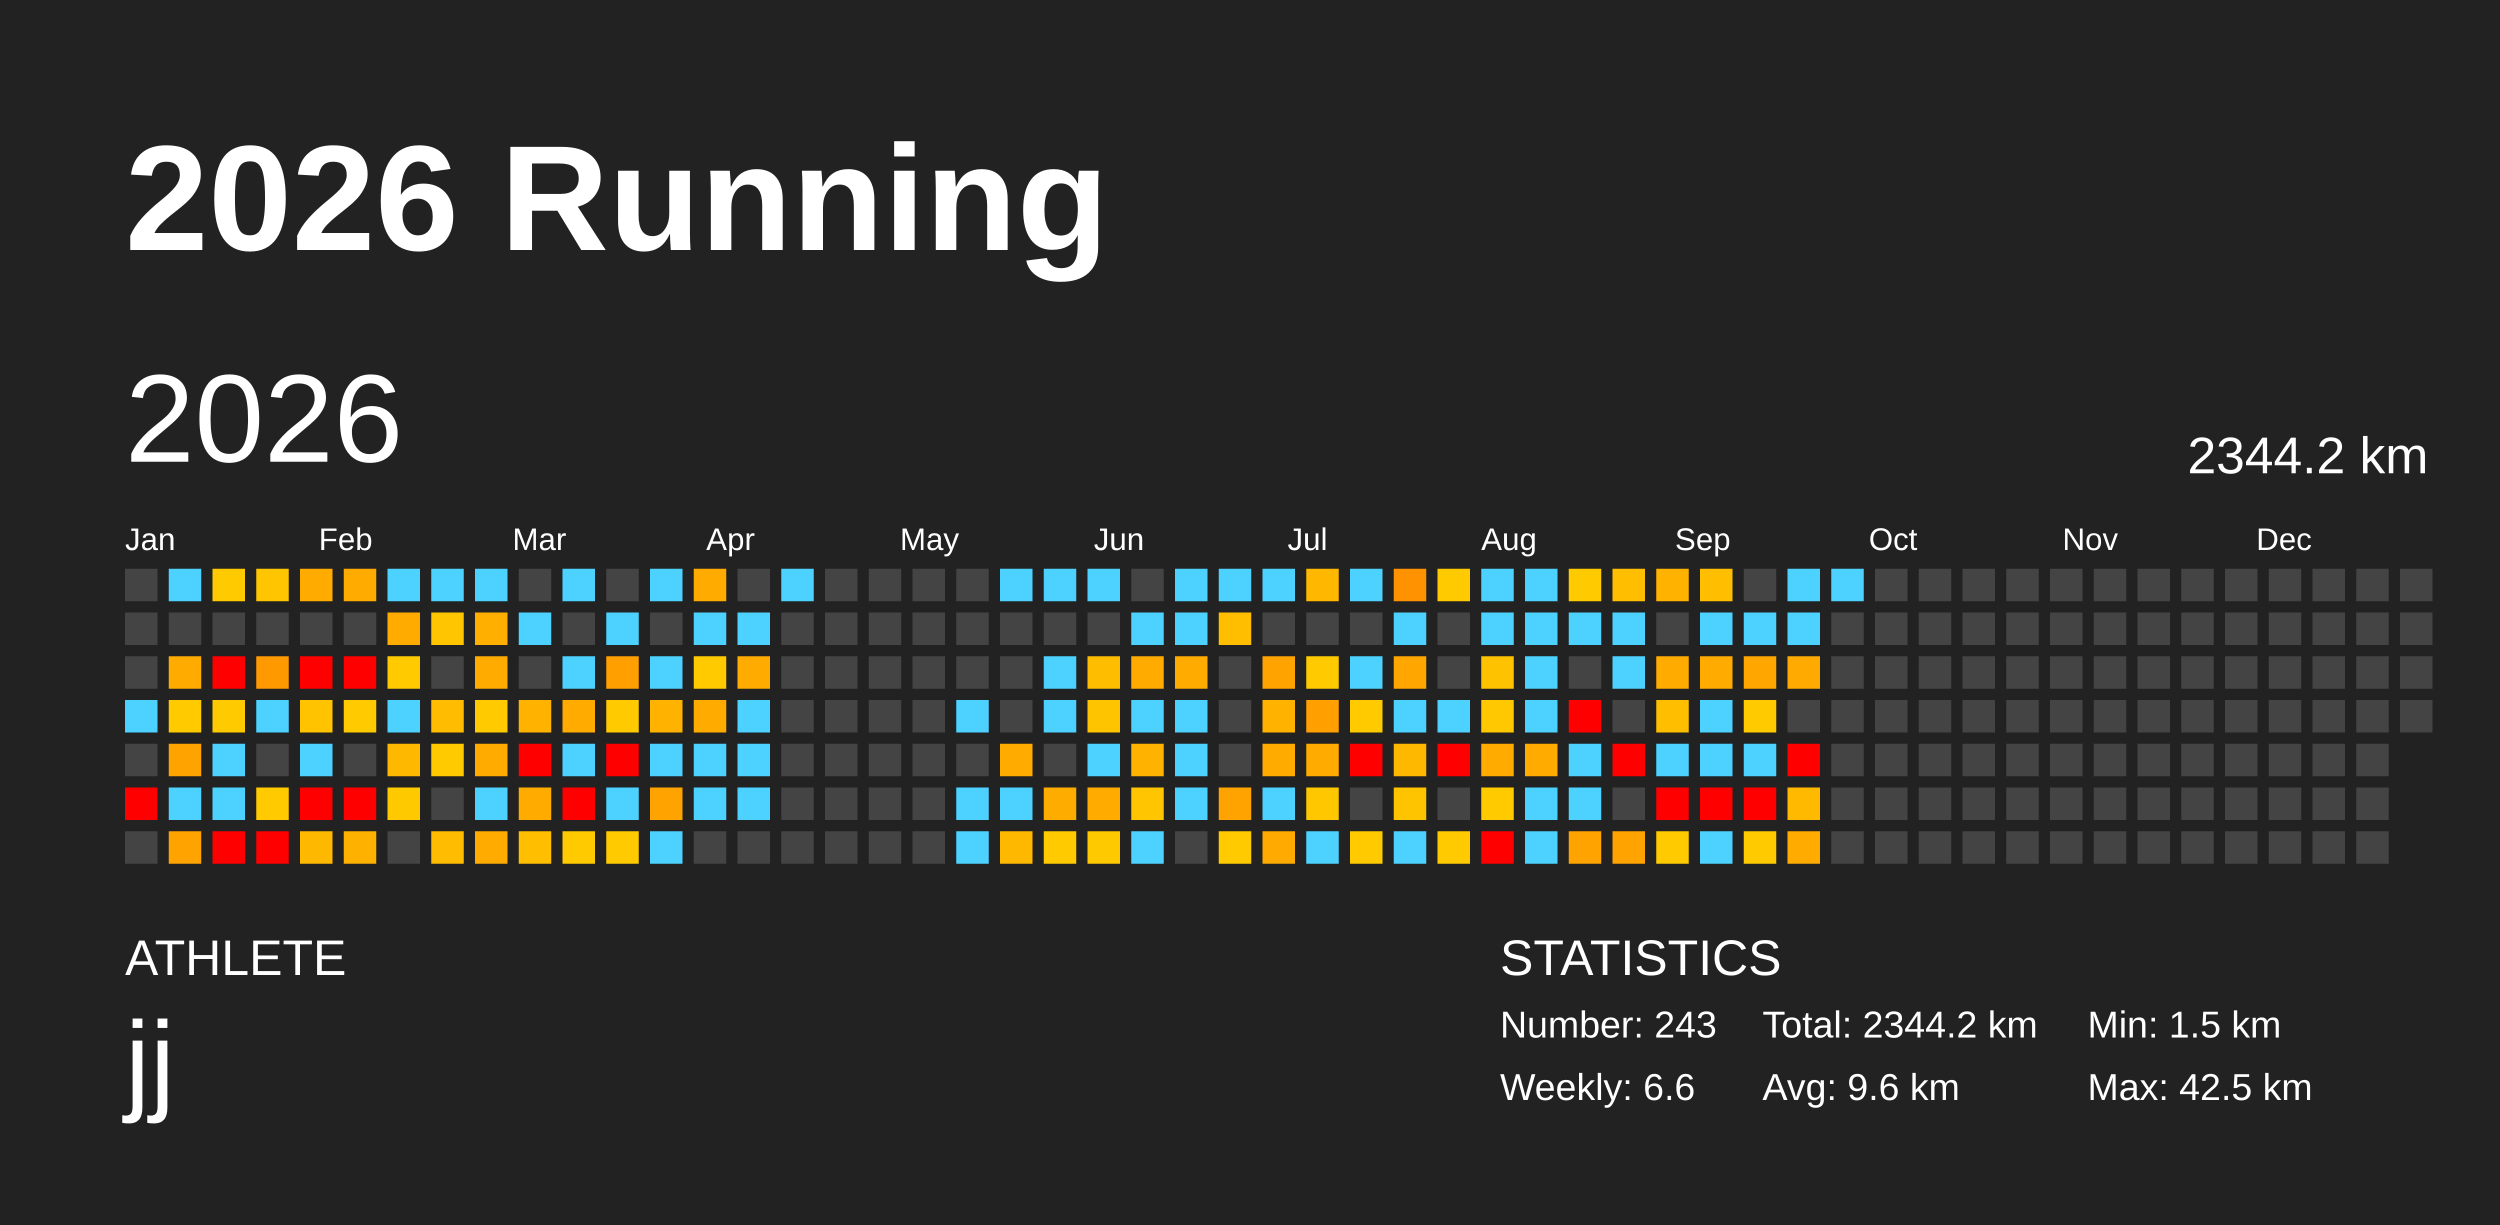
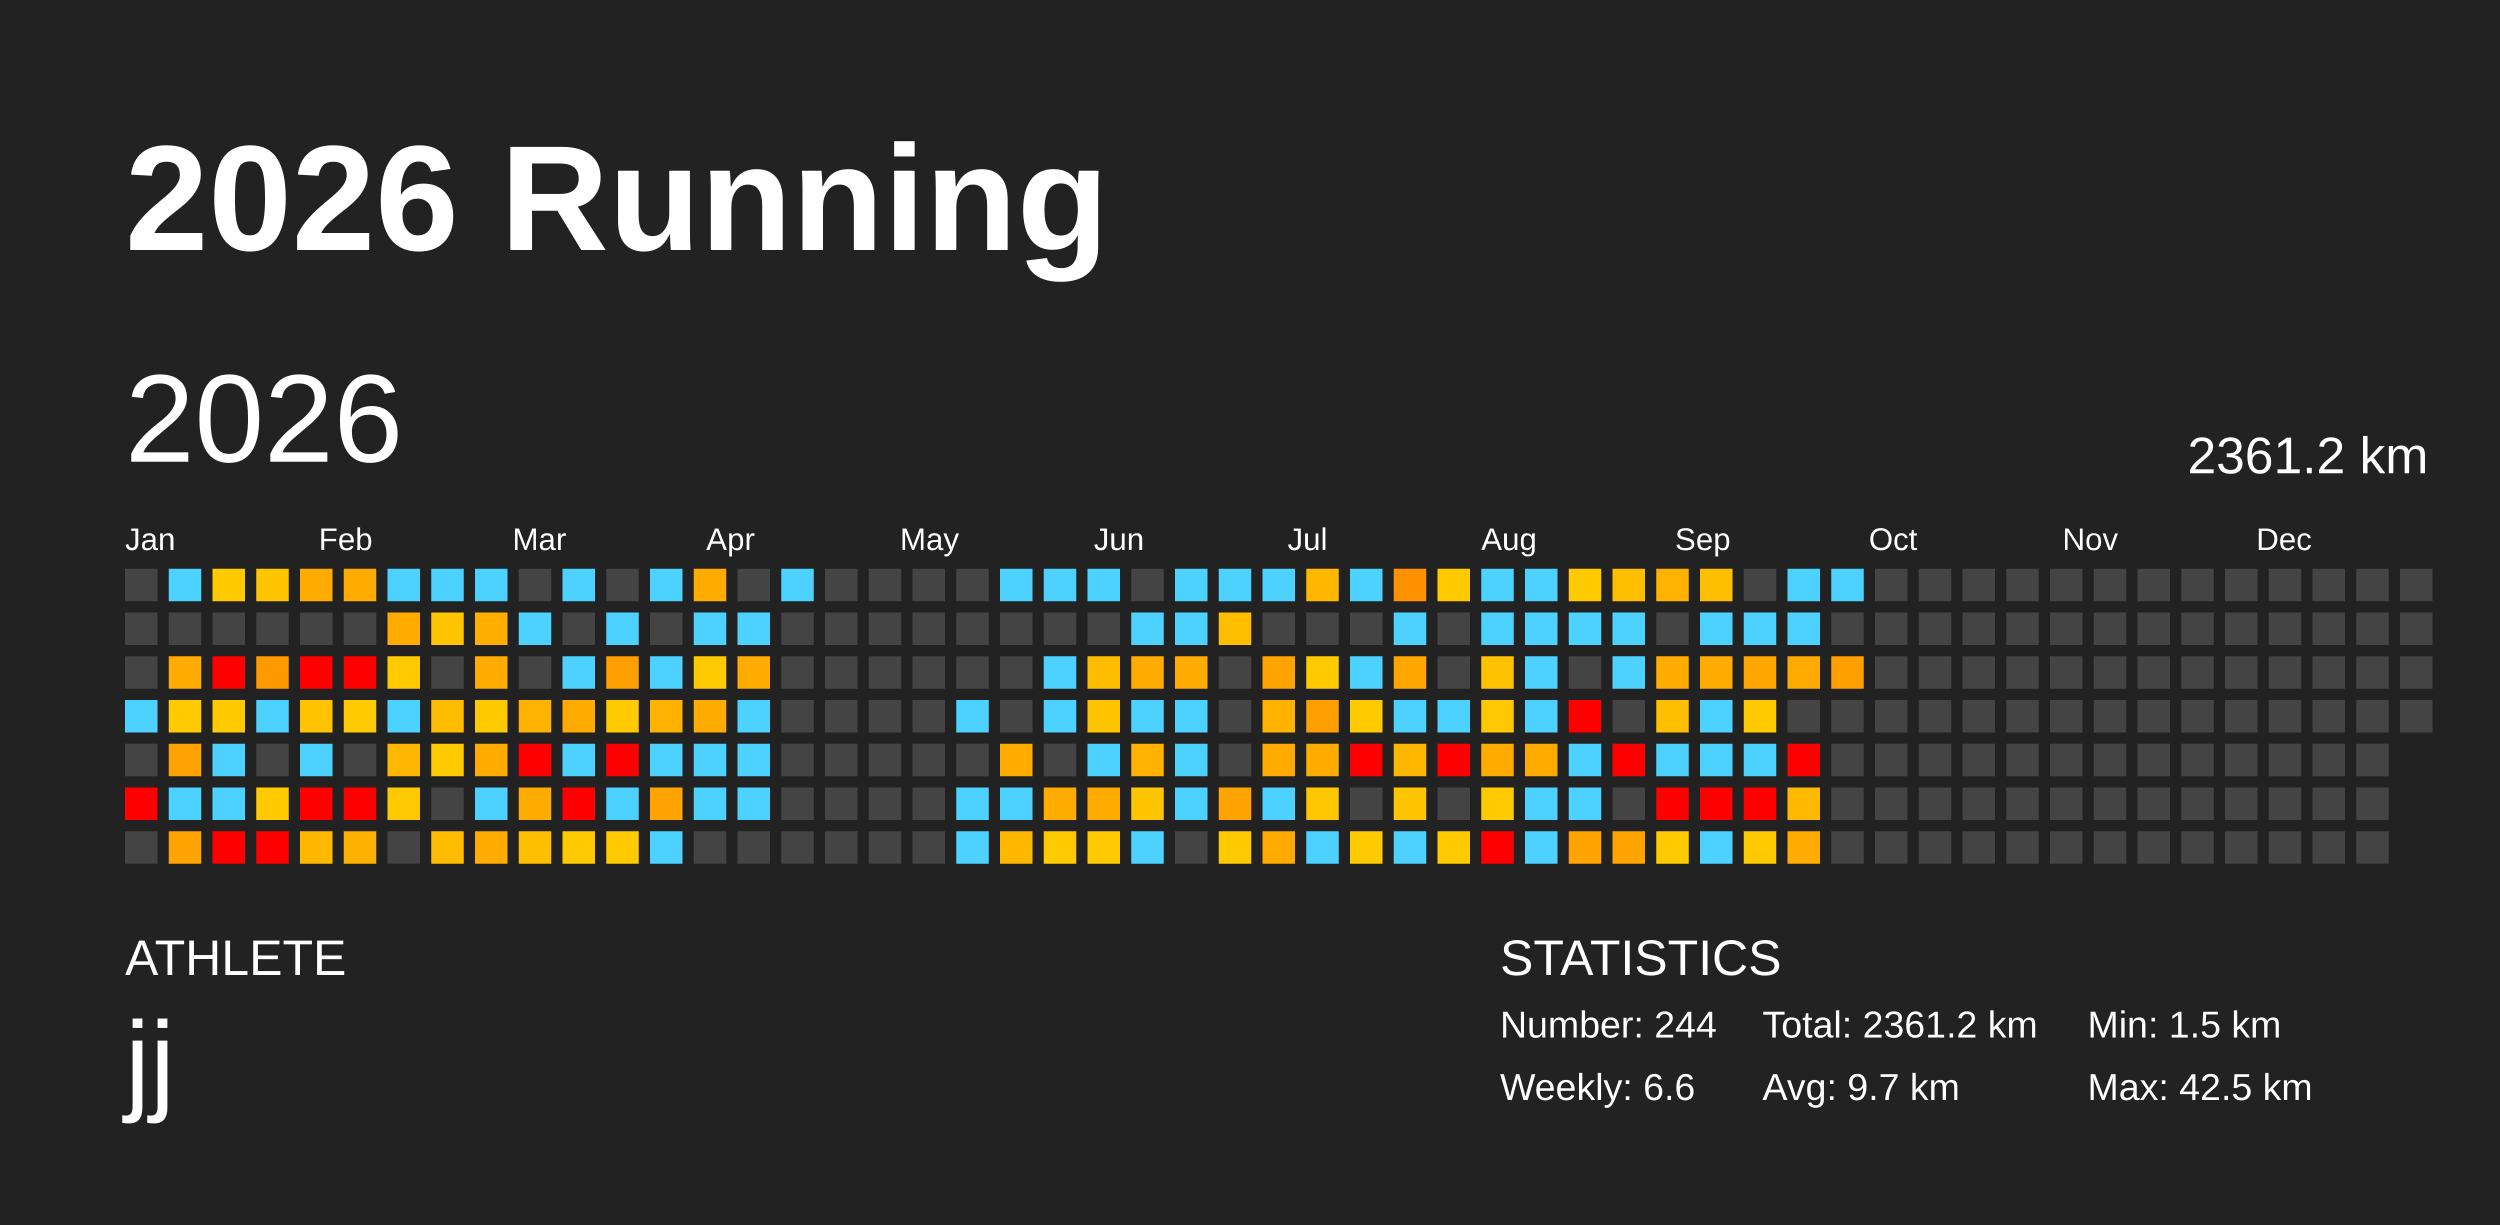
<svg xmlns="http://www.w3.org/2000/svg" baseProfile="full" height="98mm" version="1.1" viewBox="0,0,200,98" width="200mm">
  <defs />
  <rect fill="#222222" height="98" width="200" x="0" y="0" />
  <text fill="#FFFFFF" style="font-size:12px; font-family:Arial; font-weight:bold;" x="10" y="20">2026 Running</text>
  <text fill="#FFFFFF" style="font-size:4px; font-family:Arial" x="10" y="78">ATHLETE</text>
  <text fill="#FFFFFF" style="font-size:9px; font-family:Arial" x="10" y="88">jj</text>
  <text fill="#FFFFFF" style="font-size:4px; font-family:Arial" x="120" y="78">STATISTICS</text>
-   <text fill="#FFFFFF" style="font-size:3px; font-family:Arial" x="120" y="83">Number: 243</text>
+   <text fill="#FFFFFF" style="font-size:3px; font-family:Arial" x="120" y="83">Number: 244</text>
  <text fill="#FFFFFF" style="font-size:3px; font-family:Arial" x="120" y="88">Weekly: 6.6</text>
-   <text fill="#FFFFFF" style="font-size:3px; font-family:Arial" x="141" y="83">Total: 2344.2 km</text>
-   <text fill="#FFFFFF" style="font-size:3px; font-family:Arial" x="141" y="88">Avg: 9.6 km</text>
+   <text fill="#FFFFFF" style="font-size:3px; font-family:Arial" x="141" y="83">Total: 2361.2 km</text>
+   <text fill="#FFFFFF" style="font-size:3px; font-family:Arial" x="141" y="88">Avg: 9.7 km</text>
  <text fill="#FFFFFF" style="font-size:3px; font-family:Arial" x="167" y="83">Min: 1.5 km</text>
  <text fill="#FFFFFF" style="font-size:3px; font-family:Arial" x="167" y="88">Max: 42.5 km</text>
  <text dominant-baseline="hanging" fill="#FFFFFF" style="font-size:10.0px; font-family:Arial;" x="10" y="30">2026</text>
-   <text dominant-baseline="hanging" fill="#FFFFFF" style="font-size:4.125px; font-family:Arial;" x="175" y="35">2344.2 km</text>
+   <text dominant-baseline="hanging" fill="#FFFFFF" style="font-size:4.125px; font-family:Arial;" x="175" y="35">2361.2 km</text>
  <text fill="#FFFFFF" style="font-size:2.5px; font-family:Arial" x="10.0" y="44">Jan</text>
  <text fill="#FFFFFF" style="font-size:2.5px; font-family:Arial" x="25.5" y="44">Feb</text>
  <text fill="#FFFFFF" style="font-size:2.5px; font-family:Arial" x="41.0" y="44">Mar</text>
  <text fill="#FFFFFF" style="font-size:2.5px; font-family:Arial" x="56.5" y="44">Apr</text>
  <text fill="#FFFFFF" style="font-size:2.5px; font-family:Arial" x="72.0" y="44">May</text>
  <text fill="#FFFFFF" style="font-size:2.5px; font-family:Arial" x="87.5" y="44">Jun</text>
  <text fill="#FFFFFF" style="font-size:2.5px; font-family:Arial" x="103.0" y="44">Jul</text>
  <text fill="#FFFFFF" style="font-size:2.5px; font-family:Arial" x="118.5" y="44">Aug</text>
  <text fill="#FFFFFF" style="font-size:2.5px; font-family:Arial" x="134.0" y="44">Sep</text>
  <text fill="#FFFFFF" style="font-size:2.5px; font-family:Arial" x="149.5" y="44">Oct</text>
  <text fill="#FFFFFF" style="font-size:2.5px; font-family:Arial" x="165.0" y="44">Nov</text>
  <text fill="#FFFFFF" style="font-size:2.5px; font-family:Arial" x="180.5" y="44">Dec</text>
  <rect fill="#444444" height="2.6" width="2.6" x="10.0" y="45.5" />
  <rect fill="#444444" height="2.6" width="2.6" x="10.0" y="49.0" />
  <rect fill="#444444" height="2.6" width="2.6" x="10.0" y="52.5" />
  <rect fill="#4dd2ff" height="2.6" width="2.6" x="10.0" y="56.0" />
  <rect fill="#444444" height="2.6" width="2.6" x="10.0" y="59.5" />
  <rect fill="red" height="2.6" width="2.6" x="10.0" y="63.0" />
  <rect fill="#444444" height="2.6" width="2.6" x="10.0" y="66.5" />
  <rect fill="#4dd2ff" height="2.6" width="2.6" x="13.5" y="45.5" />
  <rect fill="#444444" height="2.6" width="2.6" x="13.5" y="49.0" />
  <rect fill="#ffab00" height="2.6" width="2.6" x="13.5" y="52.5" />
  <rect fill="#ffcb00" height="2.6" width="2.6" x="13.5" y="56.0" />
  <rect fill="#ffa300" height="2.6" width="2.6" x="13.5" y="59.5" />
  <rect fill="#4dd2ff" height="2.6" width="2.6" x="13.5" y="63.0" />
  <rect fill="#ffa300" height="2.6" width="2.6" x="13.5" y="66.5" />
  <rect fill="#ffcb00" height="2.6" width="2.6" x="17.0" y="45.5" />
  <rect fill="#444444" height="2.6" width="2.6" x="17.0" y="49.0" />
  <rect fill="red" height="2.6" width="2.6" x="17.0" y="52.5" />
  <rect fill="#ffcb00" height="2.6" width="2.6" x="17.0" y="56.0" />
  <rect fill="#4dd2ff" height="2.6" width="2.6" x="17.0" y="59.5" />
  <rect fill="#4dd2ff" height="2.6" width="2.6" x="17.0" y="63.0" />
  <rect fill="red" height="2.6" width="2.6" x="17.0" y="66.5" />
  <rect fill="#ffc500" height="2.6" width="2.6" x="20.5" y="45.5" />
  <rect fill="#444444" height="2.6" width="2.6" x="20.5" y="49.0" />
  <rect fill="#ff9900" height="2.6" width="2.6" x="20.5" y="52.5" />
  <rect fill="#4dd2ff" height="2.6" width="2.6" x="20.5" y="56.0" />
  <rect fill="#444444" height="2.6" width="2.6" x="20.5" y="59.5" />
  <rect fill="#ffcb00" height="2.6" width="2.6" x="20.5" y="63.0" />
  <rect fill="red" height="2.6" width="2.6" x="20.5" y="66.5" />
  <rect fill="#ffab00" height="2.6" width="2.6" x="24.0" y="45.5" />
  <rect fill="#444444" height="2.6" width="2.6" x="24.0" y="49.0" />
  <rect fill="red" height="2.6" width="2.6" x="24.0" y="52.5" />
  <rect fill="#ffc300" height="2.6" width="2.6" x="24.0" y="56.0" />
  <rect fill="#4dd2ff" height="2.6" width="2.6" x="24.0" y="59.5" />
  <rect fill="red" height="2.6" width="2.6" x="24.0" y="63.0" />
  <rect fill="#ffb800" height="2.6" width="2.6" x="24.0" y="66.5" />
  <rect fill="#ffab00" height="2.6" width="2.6" x="27.5" y="45.5" />
  <rect fill="#444444" height="2.6" width="2.6" x="27.5" y="49.0" />
  <rect fill="red" height="2.6" width="2.6" x="27.5" y="52.5" />
  <rect fill="#ffcb00" height="2.6" width="2.6" x="27.5" y="56.0" />
  <rect fill="#444444" height="2.6" width="2.6" x="27.5" y="59.5" />
  <rect fill="red" height="2.6" width="2.6" x="27.5" y="63.0" />
  <rect fill="#ffb100" height="2.6" width="2.6" x="27.5" y="66.5" />
  <rect fill="#4dd2ff" height="2.6" width="2.6" x="31.0" y="45.5" />
  <rect fill="#ffab00" height="2.6" width="2.6" x="31.0" y="49.0" />
  <rect fill="#ffcb00" height="2.6" width="2.6" x="31.0" y="52.5" />
  <rect fill="#4dd2ff" height="2.6" width="2.6" x="31.0" y="56.0" />
  <rect fill="#ffb800" height="2.6" width="2.6" x="31.0" y="59.5" />
  <rect fill="#ffc900" height="2.6" width="2.6" x="31.0" y="63.0" />
  <rect fill="#444444" height="2.6" width="2.6" x="31.0" y="66.5" />
  <rect fill="#4dd2ff" height="2.6" width="2.6" x="34.5" y="45.5" />
  <rect fill="#ffc500" height="2.6" width="2.6" x="34.5" y="49.0" />
  <rect fill="#444444" height="2.6" width="2.6" x="34.5" y="52.5" />
  <rect fill="#ffbc00" height="2.6" width="2.6" x="34.5" y="56.0" />
  <rect fill="#ffcb00" height="2.6" width="2.6" x="34.5" y="59.5" />
  <rect fill="#444444" height="2.6" width="2.6" x="34.5" y="63.0" />
  <rect fill="#ffbc00" height="2.6" width="2.6" x="34.5" y="66.5" />
  <rect fill="#4dd2ff" height="2.6" width="2.6" x="38.0" y="45.5" />
  <rect fill="#ffaf00" height="2.6" width="2.6" x="38.0" y="49.0" />
  <rect fill="#ffab00" height="2.6" width="2.6" x="38.0" y="52.5" />
  <rect fill="#ffcb00" height="2.6" width="2.6" x="38.0" y="56.0" />
  <rect fill="#ffab00" height="2.6" width="2.6" x="38.0" y="59.5" />
  <rect fill="#4dd2ff" height="2.6" width="2.6" x="38.0" y="63.0" />
  <rect fill="#ffab00" height="2.6" width="2.6" x="38.0" y="66.5" />
  <rect fill="#444444" height="2.6" width="2.6" x="41.5" y="45.5" />
  <rect fill="#4dd2ff" height="2.6" width="2.6" x="41.5" y="49.0" />
  <rect fill="#444444" height="2.6" width="2.6" x="41.5" y="52.5" />
  <rect fill="#ffb200" height="2.6" width="2.6" x="41.5" y="56.0" />
  <rect fill="red" height="2.6" width="2.6" x="41.5" y="59.5" />
  <rect fill="#ffab00" height="2.6" width="2.6" x="41.5" y="63.0" />
  <rect fill="#ffbf00" height="2.6" width="2.6" x="41.5" y="66.5" />
  <rect fill="#4dd2ff" height="2.6" width="2.6" x="45.0" y="45.5" />
  <rect fill="#444444" height="2.6" width="2.6" x="45.0" y="49.0" />
  <rect fill="#4dd2ff" height="2.6" width="2.6" x="45.0" y="52.5" />
  <rect fill="#ffab00" height="2.6" width="2.6" x="45.0" y="56.0" />
  <rect fill="#4dd2ff" height="2.6" width="2.6" x="45.0" y="59.5" />
  <rect fill="red" height="2.6" width="2.6" x="45.0" y="63.0" />
  <rect fill="#ffcb00" height="2.6" width="2.6" x="45.0" y="66.5" />
  <rect fill="#444444" height="2.6" width="2.6" x="48.5" y="45.5" />
  <rect fill="#4dd2ff" height="2.6" width="2.6" x="48.5" y="49.0" />
  <rect fill="#ff9f00" height="2.6" width="2.6" x="48.5" y="52.5" />
  <rect fill="#ffcb00" height="2.6" width="2.6" x="48.5" y="56.0" />
  <rect fill="red" height="2.6" width="2.6" x="48.5" y="59.5" />
  <rect fill="#4dd2ff" height="2.6" width="2.6" x="48.5" y="63.0" />
  <rect fill="#ffcb00" height="2.6" width="2.6" x="48.5" y="66.5" />
  <rect fill="#4dd2ff" height="2.6" width="2.6" x="52.0" y="45.5" />
  <rect fill="#444444" height="2.6" width="2.6" x="52.0" y="49.0" />
  <rect fill="#4dd2ff" height="2.6" width="2.6" x="52.0" y="52.5" />
  <rect fill="#ffb200" height="2.6" width="2.6" x="52.0" y="56.0" />
  <rect fill="#4dd2ff" height="2.6" width="2.6" x="52.0" y="59.5" />
  <rect fill="#ffa300" height="2.6" width="2.6" x="52.0" y="63.0" />
  <rect fill="#4dd2ff" height="2.6" width="2.6" x="52.0" y="66.5" />
  <rect fill="#ffab00" height="2.6" width="2.6" x="55.5" y="45.5" />
  <rect fill="#4dd2ff" height="2.6" width="2.6" x="55.5" y="49.0" />
  <rect fill="#ffcb00" height="2.6" width="2.6" x="55.5" y="52.5" />
  <rect fill="#ffab00" height="2.6" width="2.6" x="55.5" y="56.0" />
  <rect fill="#4dd2ff" height="2.6" width="2.6" x="55.5" y="59.5" />
  <rect fill="#4dd2ff" height="2.6" width="2.6" x="55.5" y="63.0" />
  <rect fill="#444444" height="2.6" width="2.6" x="55.5" y="66.5" />
  <rect fill="#444444" height="2.6" width="2.6" x="59.0" y="45.5" />
  <rect fill="#4dd2ff" height="2.6" width="2.6" x="59.0" y="49.0" />
  <rect fill="#ffab00" height="2.6" width="2.6" x="59.0" y="52.5" />
  <rect fill="#4dd2ff" height="2.6" width="2.6" x="59.0" y="56.0" />
  <rect fill="#4dd2ff" height="2.6" width="2.6" x="59.0" y="59.5" />
  <rect fill="#4dd2ff" height="2.6" width="2.6" x="59.0" y="63.0" />
  <rect fill="#444444" height="2.6" width="2.6" x="59.0" y="66.5" />
  <rect fill="#4dd2ff" height="2.6" width="2.6" x="62.5" y="45.5" />
  <rect fill="#444444" height="2.6" width="2.6" x="62.5" y="49.0" />
  <rect fill="#444444" height="2.6" width="2.6" x="62.5" y="52.5" />
  <rect fill="#444444" height="2.6" width="2.6" x="62.5" y="56.0" />
  <rect fill="#444444" height="2.6" width="2.6" x="62.5" y="59.5" />
  <rect fill="#444444" height="2.6" width="2.6" x="62.5" y="63.0" />
  <rect fill="#444444" height="2.6" width="2.6" x="62.5" y="66.5" />
  <rect fill="#444444" height="2.6" width="2.6" x="66.0" y="45.5" />
  <rect fill="#444444" height="2.6" width="2.6" x="66.0" y="49.0" />
  <rect fill="#444444" height="2.6" width="2.6" x="66.0" y="52.5" />
  <rect fill="#444444" height="2.6" width="2.6" x="66.0" y="56.0" />
  <rect fill="#444444" height="2.6" width="2.6" x="66.0" y="59.5" />
  <rect fill="#444444" height="2.6" width="2.6" x="66.0" y="63.0" />
  <rect fill="#444444" height="2.6" width="2.6" x="66.0" y="66.5" />
  <rect fill="#444444" height="2.6" width="2.6" x="69.5" y="45.5" />
  <rect fill="#444444" height="2.6" width="2.6" x="69.5" y="49.0" />
  <rect fill="#444444" height="2.6" width="2.6" x="69.5" y="52.5" />
  <rect fill="#444444" height="2.6" width="2.6" x="69.5" y="56.0" />
  <rect fill="#444444" height="2.6" width="2.6" x="69.5" y="59.5" />
  <rect fill="#444444" height="2.6" width="2.6" x="69.5" y="63.0" />
  <rect fill="#444444" height="2.6" width="2.6" x="69.5" y="66.5" />
  <rect fill="#444444" height="2.6" width="2.6" x="73.0" y="45.5" />
  <rect fill="#444444" height="2.6" width="2.6" x="73.0" y="49.0" />
  <rect fill="#444444" height="2.6" width="2.6" x="73.0" y="52.5" />
  <rect fill="#444444" height="2.6" width="2.6" x="73.0" y="56.0" />
  <rect fill="#444444" height="2.6" width="2.6" x="73.0" y="59.5" />
  <rect fill="#444444" height="2.6" width="2.6" x="73.0" y="63.0" />
  <rect fill="#444444" height="2.6" width="2.6" x="73.0" y="66.5" />
  <rect fill="#444444" height="2.6" width="2.6" x="76.5" y="45.5" />
  <rect fill="#444444" height="2.6" width="2.6" x="76.5" y="49.0" />
  <rect fill="#444444" height="2.6" width="2.6" x="76.5" y="52.5" />
  <rect fill="#4dd2ff" height="2.6" width="2.6" x="76.5" y="56.0" />
  <rect fill="#444444" height="2.6" width="2.6" x="76.5" y="59.5" />
  <rect fill="#4dd2ff" height="2.6" width="2.6" x="76.5" y="63.0" />
  <rect fill="#4dd2ff" height="2.6" width="2.6" x="76.5" y="66.5" />
  <rect fill="#4dd2ff" height="2.6" width="2.6" x="80.0" y="45.5" />
  <rect fill="#444444" height="2.6" width="2.6" x="80.0" y="49.0" />
  <rect fill="#444444" height="2.6" width="2.6" x="80.0" y="52.5" />
  <rect fill="#444444" height="2.6" width="2.6" x="80.0" y="56.0" />
  <rect fill="#ffab00" height="2.6" width="2.6" x="80.0" y="59.5" />
  <rect fill="#4dd2ff" height="2.6" width="2.6" x="80.0" y="63.0" />
  <rect fill="#ffb800" height="2.6" width="2.6" x="80.0" y="66.5" />
  <rect fill="#4dd2ff" height="2.6" width="2.6" x="83.5" y="45.5" />
  <rect fill="#444444" height="2.6" width="2.6" x="83.5" y="49.0" />
  <rect fill="#4dd2ff" height="2.6" width="2.6" x="83.5" y="52.5" />
  <rect fill="#4dd2ff" height="2.6" width="2.6" x="83.5" y="56.0" />
  <rect fill="#444444" height="2.6" width="2.6" x="83.5" y="59.5" />
  <rect fill="#ffac00" height="2.6" width="2.6" x="83.5" y="63.0" />
  <rect fill="#ffcb00" height="2.6" width="2.6" x="83.5" y="66.5" />
  <rect fill="#4dd2ff" height="2.6" width="2.6" x="87.0" y="45.5" />
  <rect fill="#444444" height="2.6" width="2.6" x="87.0" y="49.0" />
  <rect fill="#ffbd00" height="2.6" width="2.6" x="87.0" y="52.5" />
  <rect fill="#ffc400" height="2.6" width="2.6" x="87.0" y="56.0" />
  <rect fill="#4dd2ff" height="2.6" width="2.6" x="87.0" y="59.5" />
  <rect fill="#ffab00" height="2.6" width="2.6" x="87.0" y="63.0" />
  <rect fill="#ffc900" height="2.6" width="2.6" x="87.0" y="66.5" />
  <rect fill="#444444" height="2.6" width="2.6" x="90.5" y="45.5" />
  <rect fill="#4dd2ff" height="2.6" width="2.6" x="90.5" y="49.0" />
  <rect fill="#ffab00" height="2.6" width="2.6" x="90.5" y="52.5" />
  <rect fill="#4dd2ff" height="2.6" width="2.6" x="90.5" y="56.0" />
  <rect fill="#ffb200" height="2.6" width="2.6" x="90.5" y="59.5" />
  <rect fill="#ffc500" height="2.6" width="2.6" x="90.5" y="63.0" />
  <rect fill="#4dd2ff" height="2.6" width="2.6" x="90.5" y="66.5" />
  <rect fill="#4dd2ff" height="2.6" width="2.6" x="94.0" y="45.5" />
  <rect fill="#4dd2ff" height="2.6" width="2.6" x="94.0" y="49.0" />
  <rect fill="#ffab00" height="2.6" width="2.6" x="94.0" y="52.5" />
  <rect fill="#4dd2ff" height="2.6" width="2.6" x="94.0" y="56.0" />
  <rect fill="#4dd2ff" height="2.6" width="2.6" x="94.0" y="59.5" />
  <rect fill="#4dd2ff" height="2.6" width="2.6" x="94.0" y="63.0" />
  <rect fill="#444444" height="2.6" width="2.6" x="94.0" y="66.5" />
  <rect fill="#4dd2ff" height="2.6" width="2.6" x="97.5" y="45.5" />
  <rect fill="#ffbf00" height="2.6" width="2.6" x="97.5" y="49.0" />
  <rect fill="#444444" height="2.6" width="2.6" x="97.5" y="52.5" />
  <rect fill="#444444" height="2.6" width="2.6" x="97.5" y="56.0" />
  <rect fill="#444444" height="2.6" width="2.6" x="97.5" y="59.5" />
  <rect fill="#ffa300" height="2.6" width="2.6" x="97.5" y="63.0" />
  <rect fill="#ffcb00" height="2.6" width="2.6" x="97.5" y="66.5" />
  <rect fill="#4dd2ff" height="2.6" width="2.6" x="101.0" y="45.5" />
  <rect fill="#444444" height="2.6" width="2.6" x="101.0" y="49.0" />
  <rect fill="#ffa300" height="2.6" width="2.6" x="101.0" y="52.5" />
  <rect fill="#ffb200" height="2.6" width="2.6" x="101.0" y="56.0" />
  <rect fill="#ffab00" height="2.6" width="2.6" x="101.0" y="59.5" />
  <rect fill="#4dd2ff" height="2.6" width="2.6" x="101.0" y="63.0" />
  <rect fill="#ffaa00" height="2.6" width="2.6" x="101.0" y="66.5" />
  <rect fill="#ffb700" height="2.6" width="2.6" x="104.5" y="45.5" />
  <rect fill="#444444" height="2.6" width="2.6" x="104.5" y="49.0" />
  <rect fill="#ffcb00" height="2.6" width="2.6" x="104.5" y="52.5" />
  <rect fill="#ff9f00" height="2.6" width="2.6" x="104.5" y="56.0" />
  <rect fill="#ffab00" height="2.6" width="2.6" x="104.5" y="59.5" />
  <rect fill="#ffc700" height="2.6" width="2.6" x="104.5" y="63.0" />
  <rect fill="#4dd2ff" height="2.6" width="2.6" x="104.5" y="66.5" />
  <rect fill="#4dd2ff" height="2.6" width="2.6" x="108.0" y="45.5" />
  <rect fill="#444444" height="2.6" width="2.6" x="108.0" y="49.0" />
  <rect fill="#4dd2ff" height="2.6" width="2.6" x="108.0" y="52.5" />
  <rect fill="#ffcb00" height="2.6" width="2.6" x="108.0" y="56.0" />
  <rect fill="red" height="2.6" width="2.6" x="108.0" y="59.5" />
  <rect fill="#444444" height="2.6" width="2.6" x="108.0" y="63.0" />
  <rect fill="#ffcb00" height="2.6" width="2.6" x="108.0" y="66.5" />
  <rect fill="#ff9200" height="2.6" width="2.6" x="111.5" y="45.5" />
  <rect fill="#4dd2ff" height="2.6" width="2.6" x="111.5" y="49.0" />
  <rect fill="#ffa600" height="2.6" width="2.6" x="111.5" y="52.5" />
  <rect fill="#4dd2ff" height="2.6" width="2.6" x="111.5" y="56.0" />
  <rect fill="#ffb800" height="2.6" width="2.6" x="111.5" y="59.5" />
  <rect fill="#ffc400" height="2.6" width="2.6" x="111.5" y="63.0" />
  <rect fill="#4dd2ff" height="2.6" width="2.6" x="111.5" y="66.5" />
  <rect fill="#ffcb00" height="2.6" width="2.6" x="115.0" y="45.5" />
  <rect fill="#444444" height="2.6" width="2.6" x="115.0" y="49.0" />
  <rect fill="#444444" height="2.6" width="2.6" x="115.0" y="52.5" />
  <rect fill="#4dd2ff" height="2.6" width="2.6" x="115.0" y="56.0" />
  <rect fill="red" height="2.6" width="2.6" x="115.0" y="59.5" />
  <rect fill="#444444" height="2.6" width="2.6" x="115.0" y="63.0" />
  <rect fill="#ffca00" height="2.6" width="2.6" x="115.0" y="66.5" />
  <rect fill="#4dd2ff" height="2.6" width="2.6" x="118.5" y="45.5" />
  <rect fill="#4dd2ff" height="2.6" width="2.6" x="118.5" y="49.0" />
  <rect fill="#ffc200" height="2.6" width="2.6" x="118.5" y="52.5" />
  <rect fill="#ffc800" height="2.6" width="2.6" x="118.5" y="56.0" />
  <rect fill="#ffab00" height="2.6" width="2.6" x="118.5" y="59.5" />
  <rect fill="#ffcb00" height="2.6" width="2.6" x="118.5" y="63.0" />
  <rect fill="red" height="2.6" width="2.6" x="118.5" y="66.5" />
  <rect fill="#4dd2ff" height="2.6" width="2.6" x="122.0" y="45.5" />
  <rect fill="#4dd2ff" height="2.6" width="2.6" x="122.0" y="49.0" />
  <rect fill="#4dd2ff" height="2.6" width="2.6" x="122.0" y="52.5" />
  <rect fill="#4dd2ff" height="2.6" width="2.6" x="122.0" y="56.0" />
  <rect fill="#ffab00" height="2.6" width="2.6" x="122.0" y="59.5" />
  <rect fill="#4dd2ff" height="2.6" width="2.6" x="122.0" y="63.0" />
  <rect fill="#4dd2ff" height="2.6" width="2.6" x="122.0" y="66.5" />
  <rect fill="#ffca00" height="2.6" width="2.6" x="125.5" y="45.5" />
  <rect fill="#4dd2ff" height="2.6" width="2.6" x="125.5" y="49.0" />
  <rect fill="#444444" height="2.6" width="2.6" x="125.5" y="52.5" />
  <rect fill="red" height="2.6" width="2.6" x="125.5" y="56.0" />
  <rect fill="#4dd2ff" height="2.6" width="2.6" x="125.5" y="59.5" />
  <rect fill="#4dd2ff" height="2.6" width="2.6" x="125.5" y="63.0" />
  <rect fill="#ffa300" height="2.6" width="2.6" x="125.5" y="66.5" />
  <rect fill="#ffbf00" height="2.6" width="2.6" x="129.0" y="45.5" />
  <rect fill="#4dd2ff" height="2.6" width="2.6" x="129.0" y="49.0" />
  <rect fill="#4dd2ff" height="2.6" width="2.6" x="129.0" y="52.5" />
  <rect fill="#444444" height="2.6" width="2.6" x="129.0" y="56.0" />
  <rect fill="red" height="2.6" width="2.6" x="129.0" y="59.5" />
  <rect fill="#444444" height="2.6" width="2.6" x="129.0" y="63.0" />
  <rect fill="#ffa300" height="2.6" width="2.6" x="129.0" y="66.5" />
  <rect fill="#ffb200" height="2.6" width="2.6" x="132.5" y="45.5" />
  <rect fill="#444444" height="2.6" width="2.6" x="132.5" y="49.0" />
  <rect fill="#ffab00" height="2.6" width="2.6" x="132.5" y="52.5" />
  <rect fill="#ffbe00" height="2.6" width="2.6" x="132.5" y="56.0" />
  <rect fill="#4dd2ff" height="2.6" width="2.6" x="132.5" y="59.5" />
  <rect fill="red" height="2.6" width="2.6" x="132.5" y="63.0" />
  <rect fill="#ffcb00" height="2.6" width="2.6" x="132.5" y="66.5" />
  <rect fill="#ffbf00" height="2.6" width="2.6" x="136.0" y="45.5" />
  <rect fill="#4dd2ff" height="2.6" width="2.6" x="136.0" y="49.0" />
  <rect fill="#ffab00" height="2.6" width="2.6" x="136.0" y="52.5" />
  <rect fill="#4dd2ff" height="2.6" width="2.6" x="136.0" y="56.0" />
  <rect fill="#4dd2ff" height="2.6" width="2.6" x="136.0" y="59.5" />
  <rect fill="red" height="2.6" width="2.6" x="136.0" y="63.0" />
  <rect fill="#4dd2ff" height="2.6" width="2.6" x="136.0" y="66.5" />
  <rect fill="#444444" height="2.6" width="2.6" x="139.5" y="45.5" />
  <rect fill="#4dd2ff" height="2.6" width="2.6" x="139.5" y="49.0" />
  <rect fill="#ffa600" height="2.6" width="2.6" x="139.5" y="52.5" />
  <rect fill="#ffcb00" height="2.6" width="2.6" x="139.5" y="56.0" />
  <rect fill="#4dd2ff" height="2.6" width="2.6" x="139.5" y="59.5" />
  <rect fill="red" height="2.6" width="2.6" x="139.5" y="63.0" />
  <rect fill="#ffcb00" height="2.6" width="2.6" x="139.5" y="66.5" />
  <rect fill="#4dd2ff" height="2.6" width="2.6" x="143.0" y="45.5" />
  <rect fill="#4dd2ff" height="2.6" width="2.6" x="143.0" y="49.0" />
  <rect fill="#ffaa00" height="2.6" width="2.6" x="143.0" y="52.5" />
  <rect fill="#444444" height="2.6" width="2.6" x="143.0" y="56.0" />
  <rect fill="red" height="2.6" width="2.6" x="143.0" y="59.5" />
  <rect fill="#ffba00" height="2.6" width="2.6" x="143.0" y="63.0" />
  <rect fill="#ffab00" height="2.6" width="2.6" x="143.0" y="66.5" />
  <rect fill="#4dd2ff" height="2.6" width="2.6" x="146.5" y="45.5" />
  <rect fill="#444444" height="2.6" width="2.6" x="146.5" y="49.0" />
-   <rect fill="#444444" height="2.6" width="2.6" x="146.5" y="52.5" />
+   <rect fill="#ff9f00" height="2.6" width="2.6" x="146.5" y="52.5" />
  <rect fill="#444444" height="2.6" width="2.6" x="146.5" y="56.0" />
  <rect fill="#444444" height="2.6" width="2.6" x="146.5" y="59.5" />
  <rect fill="#444444" height="2.6" width="2.6" x="146.5" y="63.0" />
  <rect fill="#444444" height="2.6" width="2.6" x="146.5" y="66.5" />
  <rect fill="#444444" height="2.6" width="2.6" x="150.0" y="45.5" />
  <rect fill="#444444" height="2.6" width="2.6" x="150.0" y="49.0" />
  <rect fill="#444444" height="2.6" width="2.6" x="150.0" y="52.5" />
  <rect fill="#444444" height="2.6" width="2.6" x="150.0" y="56.0" />
  <rect fill="#444444" height="2.6" width="2.6" x="150.0" y="59.5" />
  <rect fill="#444444" height="2.6" width="2.6" x="150.0" y="63.0" />
  <rect fill="#444444" height="2.6" width="2.6" x="150.0" y="66.5" />
  <rect fill="#444444" height="2.6" width="2.6" x="153.5" y="45.5" />
  <rect fill="#444444" height="2.6" width="2.6" x="153.5" y="49.0" />
  <rect fill="#444444" height="2.6" width="2.6" x="153.5" y="52.5" />
  <rect fill="#444444" height="2.6" width="2.6" x="153.5" y="56.0" />
  <rect fill="#444444" height="2.6" width="2.6" x="153.5" y="59.5" />
  <rect fill="#444444" height="2.6" width="2.6" x="153.5" y="63.0" />
  <rect fill="#444444" height="2.6" width="2.6" x="153.5" y="66.5" />
  <rect fill="#444444" height="2.6" width="2.6" x="157.0" y="45.5" />
  <rect fill="#444444" height="2.6" width="2.6" x="157.0" y="49.0" />
  <rect fill="#444444" height="2.6" width="2.6" x="157.0" y="52.5" />
  <rect fill="#444444" height="2.6" width="2.6" x="157.0" y="56.0" />
  <rect fill="#444444" height="2.6" width="2.6" x="157.0" y="59.5" />
  <rect fill="#444444" height="2.6" width="2.6" x="157.0" y="63.0" />
  <rect fill="#444444" height="2.6" width="2.6" x="157.0" y="66.5" />
  <rect fill="#444444" height="2.6" width="2.6" x="160.5" y="45.5" />
  <rect fill="#444444" height="2.6" width="2.6" x="160.5" y="49.0" />
  <rect fill="#444444" height="2.6" width="2.6" x="160.5" y="52.5" />
  <rect fill="#444444" height="2.6" width="2.6" x="160.5" y="56.0" />
  <rect fill="#444444" height="2.6" width="2.6" x="160.5" y="59.5" />
  <rect fill="#444444" height="2.6" width="2.6" x="160.5" y="63.0" />
  <rect fill="#444444" height="2.6" width="2.6" x="160.5" y="66.5" />
  <rect fill="#444444" height="2.6" width="2.6" x="164.0" y="45.5" />
  <rect fill="#444444" height="2.6" width="2.6" x="164.0" y="49.0" />
  <rect fill="#444444" height="2.6" width="2.6" x="164.0" y="52.5" />
  <rect fill="#444444" height="2.6" width="2.6" x="164.0" y="56.0" />
  <rect fill="#444444" height="2.6" width="2.6" x="164.0" y="59.5" />
  <rect fill="#444444" height="2.6" width="2.6" x="164.0" y="63.0" />
  <rect fill="#444444" height="2.6" width="2.6" x="164.0" y="66.5" />
  <rect fill="#444444" height="2.6" width="2.6" x="167.5" y="45.5" />
  <rect fill="#444444" height="2.6" width="2.6" x="167.5" y="49.0" />
  <rect fill="#444444" height="2.6" width="2.6" x="167.5" y="52.5" />
  <rect fill="#444444" height="2.6" width="2.6" x="167.5" y="56.0" />
  <rect fill="#444444" height="2.6" width="2.6" x="167.5" y="59.5" />
  <rect fill="#444444" height="2.6" width="2.6" x="167.5" y="63.0" />
  <rect fill="#444444" height="2.6" width="2.6" x="167.5" y="66.5" />
  <rect fill="#444444" height="2.6" width="2.6" x="171.0" y="45.5" />
  <rect fill="#444444" height="2.6" width="2.6" x="171.0" y="49.0" />
  <rect fill="#444444" height="2.6" width="2.6" x="171.0" y="52.5" />
  <rect fill="#444444" height="2.6" width="2.6" x="171.0" y="56.0" />
  <rect fill="#444444" height="2.6" width="2.6" x="171.0" y="59.5" />
  <rect fill="#444444" height="2.6" width="2.6" x="171.0" y="63.0" />
  <rect fill="#444444" height="2.6" width="2.6" x="171.0" y="66.5" />
  <rect fill="#444444" height="2.6" width="2.6" x="174.5" y="45.5" />
  <rect fill="#444444" height="2.6" width="2.6" x="174.5" y="49.0" />
  <rect fill="#444444" height="2.6" width="2.6" x="174.5" y="52.5" />
  <rect fill="#444444" height="2.6" width="2.6" x="174.5" y="56.0" />
  <rect fill="#444444" height="2.6" width="2.6" x="174.5" y="59.5" />
  <rect fill="#444444" height="2.6" width="2.6" x="174.5" y="63.0" />
  <rect fill="#444444" height="2.6" width="2.6" x="174.5" y="66.5" />
  <rect fill="#444444" height="2.6" width="2.6" x="178.0" y="45.5" />
  <rect fill="#444444" height="2.6" width="2.6" x="178.0" y="49.0" />
  <rect fill="#444444" height="2.6" width="2.6" x="178.0" y="52.5" />
  <rect fill="#444444" height="2.6" width="2.6" x="178.0" y="56.0" />
  <rect fill="#444444" height="2.6" width="2.6" x="178.0" y="59.5" />
  <rect fill="#444444" height="2.6" width="2.6" x="178.0" y="63.0" />
  <rect fill="#444444" height="2.6" width="2.6" x="178.0" y="66.5" />
  <rect fill="#444444" height="2.6" width="2.6" x="181.5" y="45.5" />
  <rect fill="#444444" height="2.6" width="2.6" x="181.5" y="49.0" />
  <rect fill="#444444" height="2.6" width="2.6" x="181.5" y="52.5" />
  <rect fill="#444444" height="2.6" width="2.6" x="181.5" y="56.0" />
  <rect fill="#444444" height="2.6" width="2.6" x="181.5" y="59.5" />
  <rect fill="#444444" height="2.6" width="2.6" x="181.5" y="63.0" />
  <rect fill="#444444" height="2.6" width="2.6" x="181.5" y="66.5" />
  <rect fill="#444444" height="2.6" width="2.6" x="185.0" y="45.5" />
  <rect fill="#444444" height="2.6" width="2.6" x="185.0" y="49.0" />
  <rect fill="#444444" height="2.6" width="2.6" x="185.0" y="52.5" />
  <rect fill="#444444" height="2.6" width="2.6" x="185.0" y="56.0" />
  <rect fill="#444444" height="2.6" width="2.6" x="185.0" y="59.5" />
  <rect fill="#444444" height="2.6" width="2.6" x="185.0" y="63.0" />
  <rect fill="#444444" height="2.6" width="2.6" x="185.0" y="66.5" />
  <rect fill="#444444" height="2.6" width="2.6" x="188.5" y="45.5" />
  <rect fill="#444444" height="2.6" width="2.6" x="188.5" y="49.0" />
  <rect fill="#444444" height="2.6" width="2.6" x="188.5" y="52.5" />
  <rect fill="#444444" height="2.6" width="2.6" x="188.5" y="56.0" />
  <rect fill="#444444" height="2.6" width="2.6" x="188.5" y="59.5" />
  <rect fill="#444444" height="2.6" width="2.6" x="188.5" y="63.0" />
  <rect fill="#444444" height="2.6" width="2.6" x="188.5" y="66.5" />
  <rect fill="#444444" height="2.6" width="2.6" x="192.0" y="45.5" />
  <rect fill="#444444" height="2.6" width="2.6" x="192.0" y="49.0" />
  <rect fill="#444444" height="2.6" width="2.6" x="192.0" y="52.5" />
  <rect fill="#444444" height="2.6" width="2.6" x="192.0" y="56.0" />
</svg>
